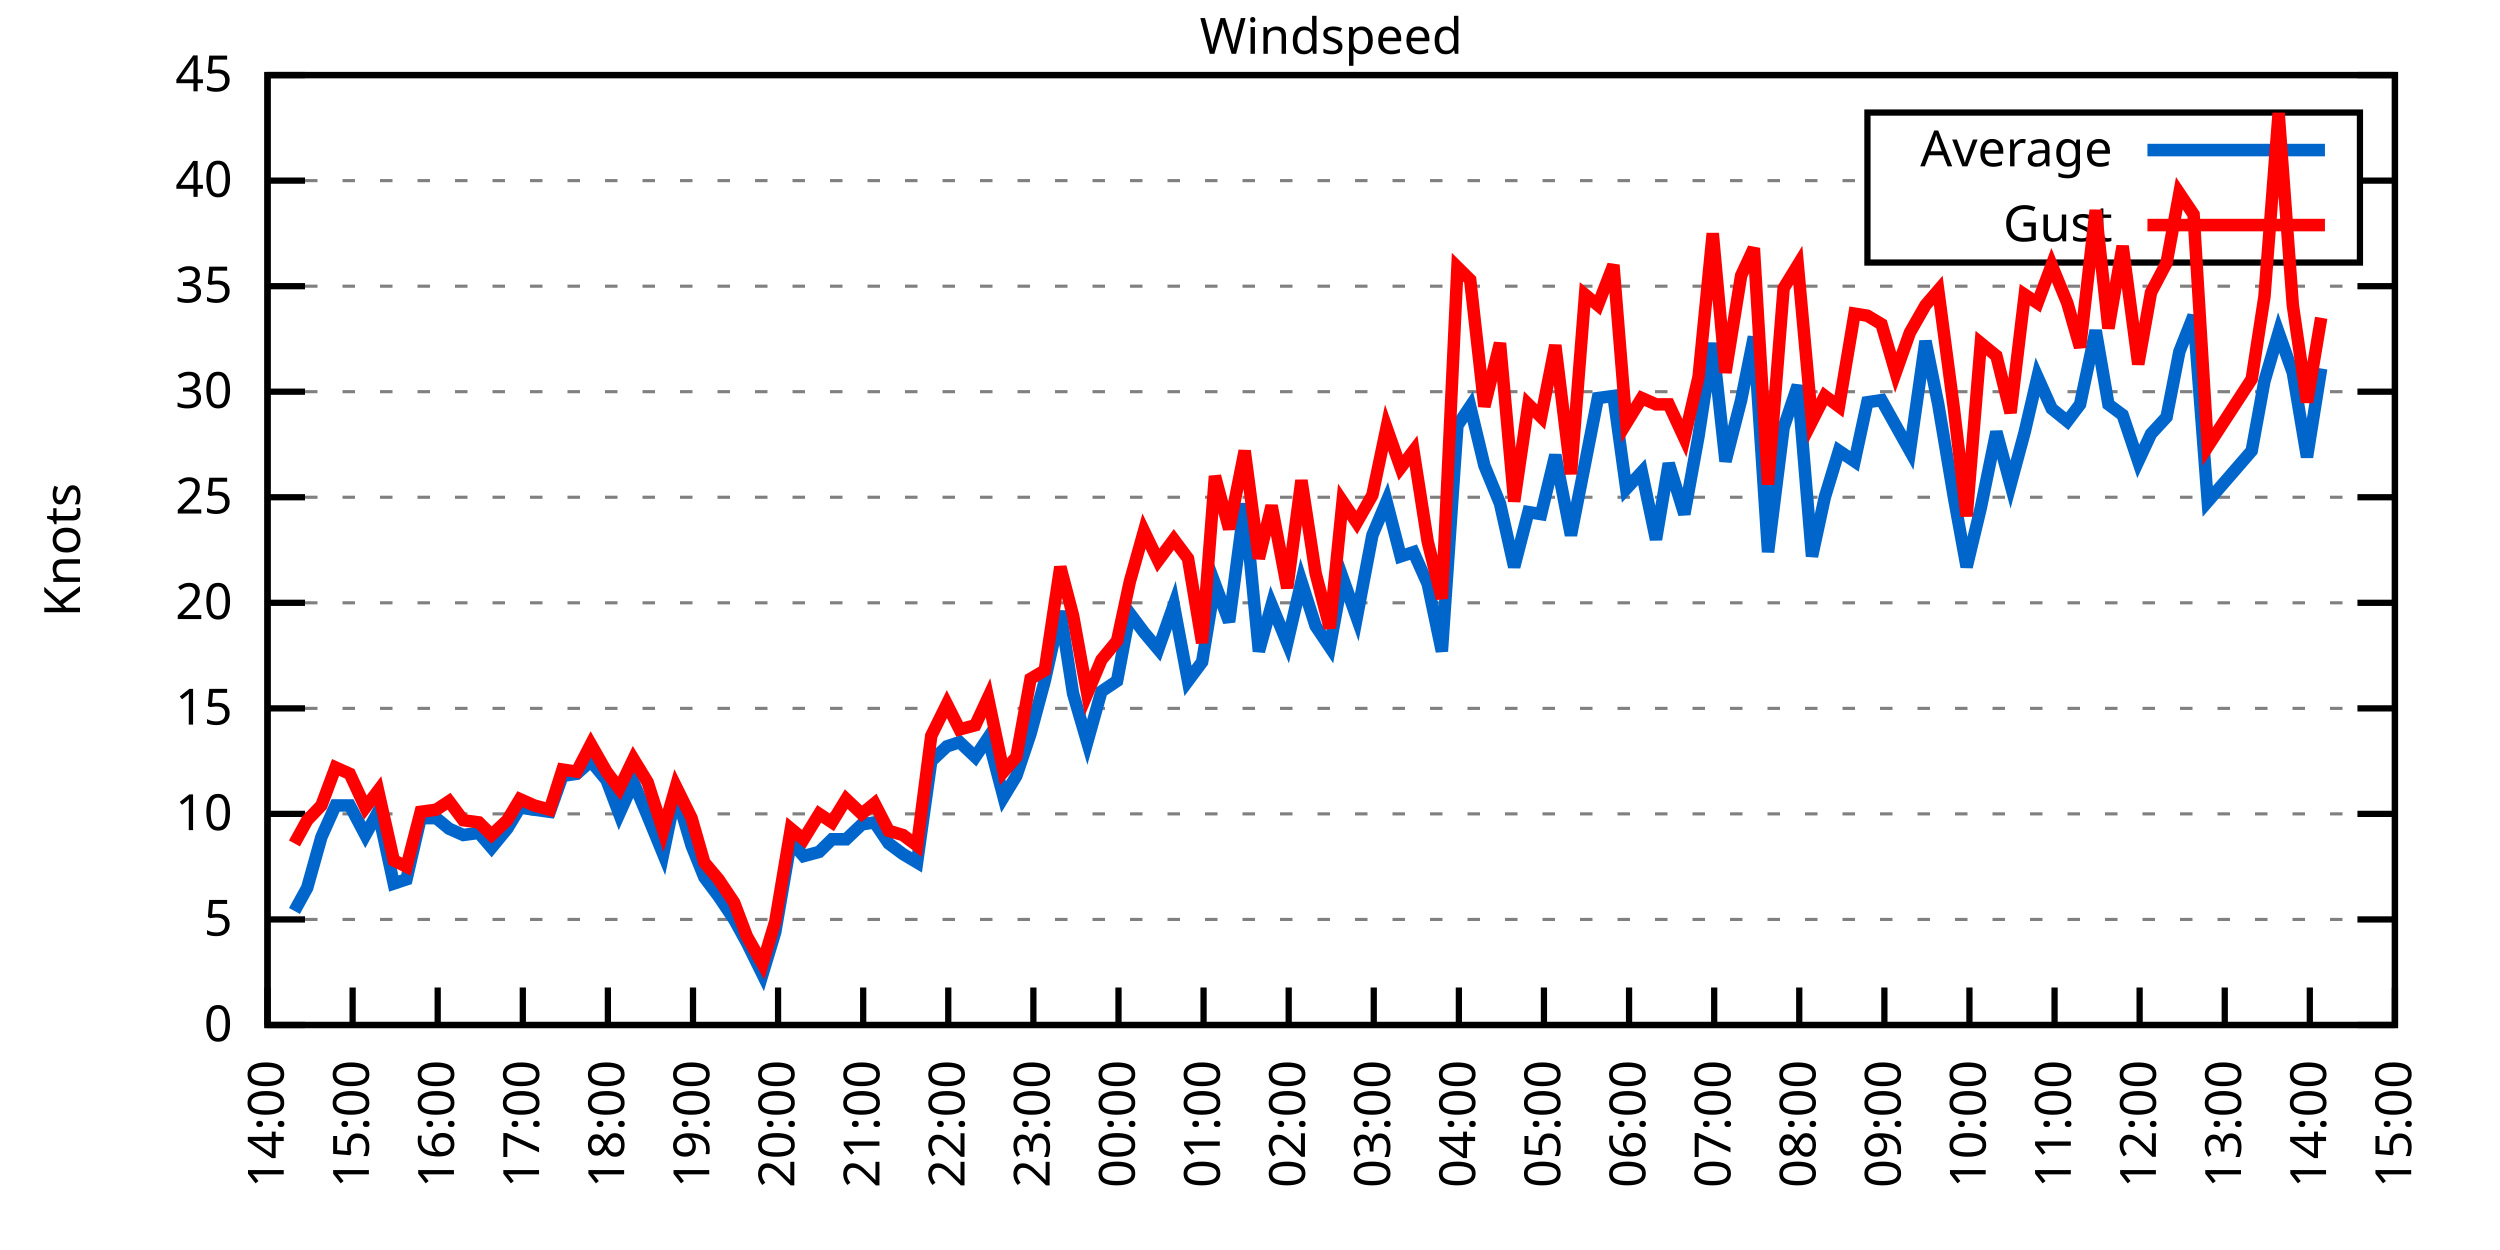
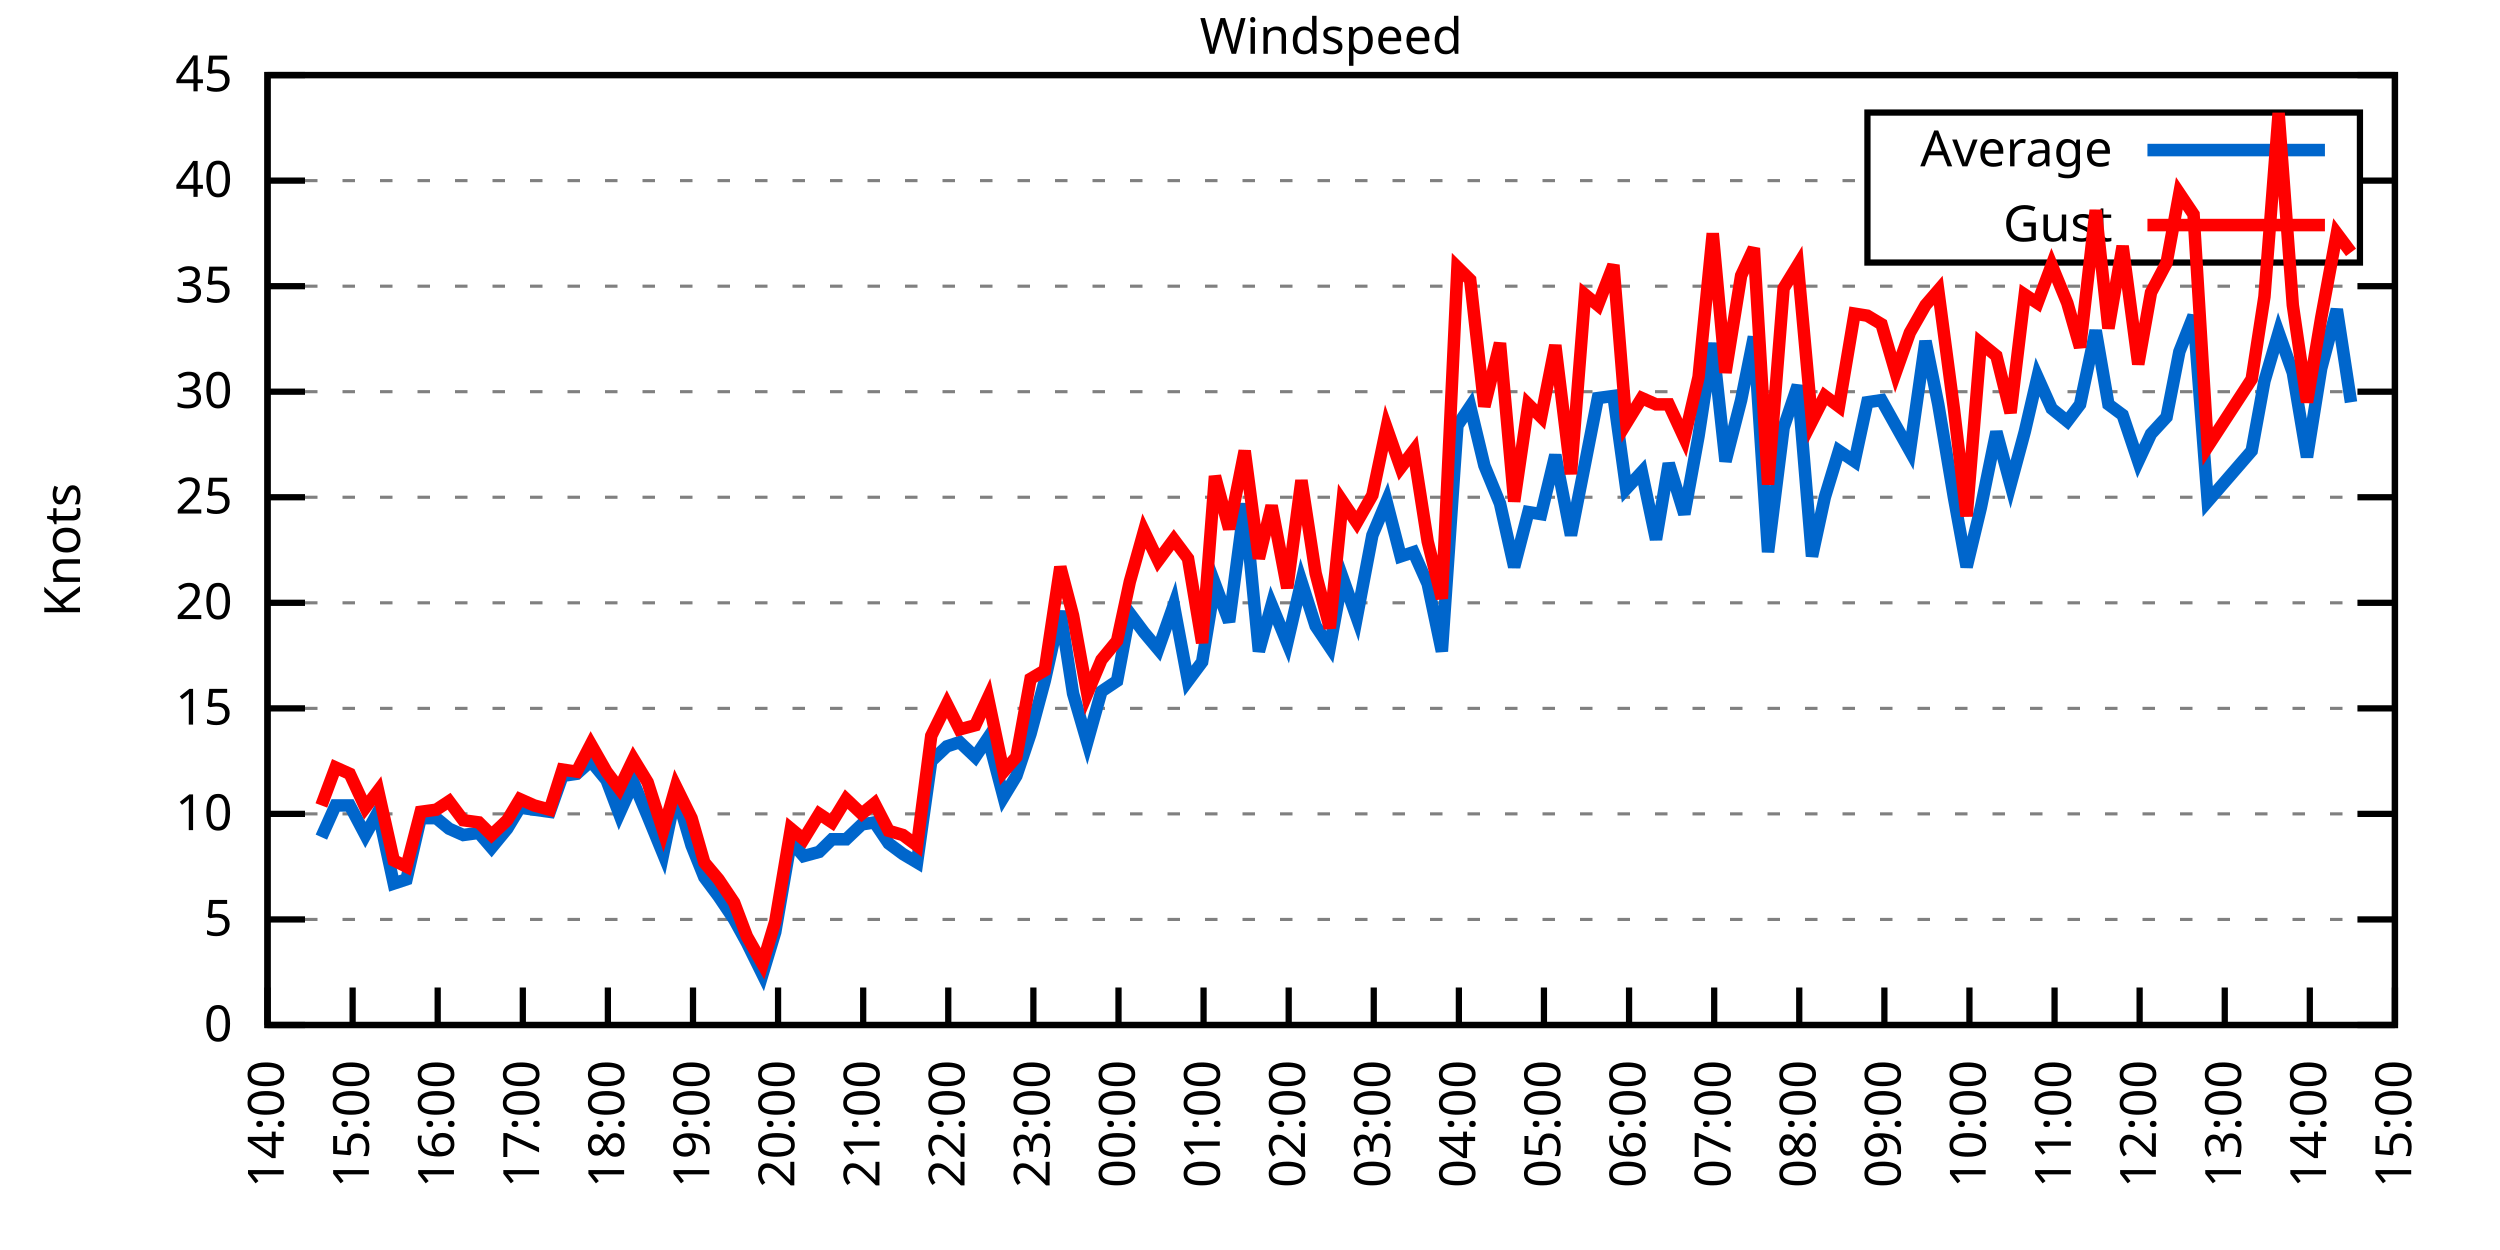
<svg xmlns="http://www.w3.org/2000/svg" xmlns:xlink="http://www.w3.org/1999/xlink" width="400" height="200" viewBox="0 0 400 200">
  <g id="gnuplot_canvas">
    <rect x="0" y="0" width="400" height="200" fill="none" />
    <defs>
      <circle id="gpDot" r="0.5" stroke-width="0.5" stroke="currentColor" />
      <path id="gpPt0" stroke-width="0.333" stroke="currentColor" d="M-1,0 h2 M0,-1 v2" />
      <path id="gpPt1" stroke-width="0.333" stroke="currentColor" d="M-1,-1 L1,1 M1,-1 L-1,1" />
      <path id="gpPt2" stroke-width="0.333" stroke="currentColor" d="M-1,0 L1,0 M0,-1 L0,1 M-1,-1 L1,1 M-1,1 L1,-1" />
      <rect id="gpPt3" stroke-width="0.333" stroke="currentColor" x="-1" y="-1" width="2" height="2" />
      <rect id="gpPt4" stroke-width="0.333" stroke="currentColor" fill="currentColor" x="-1" y="-1" width="2" height="2" />
      <circle id="gpPt5" stroke-width="0.333" stroke="currentColor" cx="0" cy="0" r="1" />
      <use xlink:href="#gpPt5" id="gpPt6" fill="currentColor" stroke="none" />
      <path id="gpPt7" stroke-width="0.333" stroke="currentColor" d="M0,-1.33 L-1.33,0.67 L1.33,0.67 z" />
      <use xlink:href="#gpPt7" id="gpPt8" fill="currentColor" stroke="none" />
      <use xlink:href="#gpPt7" id="gpPt9" stroke="currentColor" transform="rotate(180)" />
      <use xlink:href="#gpPt9" id="gpPt10" fill="currentColor" stroke="none" />
      <use xlink:href="#gpPt3" id="gpPt11" stroke="currentColor" transform="rotate(45)" />
      <use xlink:href="#gpPt11" id="gpPt12" fill="currentColor" stroke="none" />
      <path id="gpPt13" stroke-width="0.333" stroke="currentColor" d="M0,1.330 L1.265,0.411 L0.782,-1.067 L-0.782,-1.076 L-1.265,0.411 z" />
      <use xlink:href="#gpPt13" id="gpPt14" fill="currentColor" stroke="none" />
      <filter id="textbox" filterUnits="objectBoundingBox" x="0" y="0" height="1" width="1">
        <feFlood flood-color="white" flood-opacity="1" result="bgnd" />
        <feComposite in="SourceGraphic" in2="bgnd" operator="atop" />
      </filter>
      <filter id="greybox" filterUnits="objectBoundingBox" x="0" y="0" height="1" width="1">
        <feFlood flood-color="lightgrey" flood-opacity="1" result="grey" />
        <feComposite in="SourceGraphic" in2="grey" operator="atop" />
      </filter>
    </defs>
    <g fill="none" color="white" stroke="currentColor" stroke-width="1.00" stroke-linecap="butt" stroke-linejoin="miter">
</g>
    <g fill="none" color="black" stroke="currentColor" stroke-width="1.00" stroke-linecap="butt" stroke-linejoin="miter">
      <g stroke="none" shape-rendering="crispEdges">
        <polygon fill="rgb(255, 255, 255)" points="42.80,164.00 383.18,164.00 383.18,12.02 42.80,12.02 " />
      </g>
    </g>
    <g fill="none" color="black" stroke="currentColor" stroke-width="1.00" stroke-linecap="butt" stroke-linejoin="miter">
</g>
    <g fill="none" color="black" stroke="black" stroke-width="0.50" stroke-linecap="butt" stroke-linejoin="miter">
</g>
    <g fill="none" color="gray" stroke="currentColor" stroke-width="0.50" stroke-linecap="butt" stroke-linejoin="miter">
      <path stroke="gray" stroke-dasharray="2,4" class="gridline" d="M42.80,164.00 L383.19,164.00  " />
    </g>
    <g fill="none" color="gray" stroke="gray" stroke-width="1.00" stroke-linecap="butt" stroke-linejoin="miter">
</g>
    <g fill="none" color="black" stroke="currentColor" stroke-width="1.00" stroke-linecap="butt" stroke-linejoin="miter">
      <path stroke="black" d="M42.80,164.00 L48.80,164.00 M383.19,164.00 L377.19,164.00  " />
      <g transform="translate(37.20,166.60)" stroke="none" fill="black" font-family="Sans" font-size="8.00" text-anchor="end">
        <text>
          <tspan font-family="Sans"> 0</tspan>
        </text>
      </g>
    </g>
    <g fill="none" color="black" stroke="currentColor" stroke-width="1.00" stroke-linecap="butt" stroke-linejoin="miter">
</g>
    <g fill="none" color="black" stroke="black" stroke-width="0.50" stroke-linecap="butt" stroke-linejoin="miter">
</g>
    <g fill="none" color="gray" stroke="currentColor" stroke-width="0.50" stroke-linecap="butt" stroke-linejoin="miter">
      <path stroke="gray" stroke-dasharray="2,4" class="gridline" d="M42.80,147.11 L383.19,147.11  " />
    </g>
    <g fill="none" color="gray" stroke="gray" stroke-width="1.00" stroke-linecap="butt" stroke-linejoin="miter">
</g>
    <g fill="none" color="black" stroke="currentColor" stroke-width="1.00" stroke-linecap="butt" stroke-linejoin="miter">
      <path stroke="black" d="M42.80,147.11 L48.80,147.11 M383.19,147.11 L377.19,147.11  " />
      <g transform="translate(37.20,149.71)" stroke="none" fill="black" font-family="Sans" font-size="8.00" text-anchor="end">
        <text>
          <tspan font-family="Sans"> 5</tspan>
        </text>
      </g>
    </g>
    <g fill="none" color="black" stroke="currentColor" stroke-width="1.00" stroke-linecap="butt" stroke-linejoin="miter">
</g>
    <g fill="none" color="black" stroke="black" stroke-width="0.50" stroke-linecap="butt" stroke-linejoin="miter">
</g>
    <g fill="none" color="gray" stroke="currentColor" stroke-width="0.50" stroke-linecap="butt" stroke-linejoin="miter">
      <path stroke="gray" stroke-dasharray="2,4" class="gridline" d="M42.80,130.22 L383.19,130.22  " />
    </g>
    <g fill="none" color="gray" stroke="gray" stroke-width="1.00" stroke-linecap="butt" stroke-linejoin="miter">
</g>
    <g fill="none" color="black" stroke="currentColor" stroke-width="1.00" stroke-linecap="butt" stroke-linejoin="miter">
      <path stroke="black" d="M42.80,130.22 L48.80,130.22 M383.19,130.22 L377.19,130.22  " />
      <g transform="translate(37.20,132.82)" stroke="none" fill="black" font-family="Sans" font-size="8.00" text-anchor="end">
        <text>
          <tspan font-family="Sans"> 10</tspan>
        </text>
      </g>
    </g>
    <g fill="none" color="black" stroke="currentColor" stroke-width="1.00" stroke-linecap="butt" stroke-linejoin="miter">
</g>
    <g fill="none" color="black" stroke="black" stroke-width="0.50" stroke-linecap="butt" stroke-linejoin="miter">
</g>
    <g fill="none" color="gray" stroke="currentColor" stroke-width="0.50" stroke-linecap="butt" stroke-linejoin="miter">
      <path stroke="gray" stroke-dasharray="2,4" class="gridline" d="M42.80,113.34 L383.19,113.34  " />
    </g>
    <g fill="none" color="gray" stroke="gray" stroke-width="1.00" stroke-linecap="butt" stroke-linejoin="miter">
</g>
    <g fill="none" color="black" stroke="currentColor" stroke-width="1.00" stroke-linecap="butt" stroke-linejoin="miter">
      <path stroke="black" d="M42.80,113.34 L48.80,113.34 M383.19,113.34 L377.19,113.34  " />
      <g transform="translate(37.20,115.94)" stroke="none" fill="black" font-family="Sans" font-size="8.00" text-anchor="end">
        <text>
          <tspan font-family="Sans"> 15</tspan>
        </text>
      </g>
    </g>
    <g fill="none" color="black" stroke="currentColor" stroke-width="1.00" stroke-linecap="butt" stroke-linejoin="miter">
</g>
    <g fill="none" color="black" stroke="black" stroke-width="0.50" stroke-linecap="butt" stroke-linejoin="miter">
</g>
    <g fill="none" color="gray" stroke="currentColor" stroke-width="0.50" stroke-linecap="butt" stroke-linejoin="miter">
      <path stroke="gray" stroke-dasharray="2,4" class="gridline" d="M42.80,96.45 L383.19,96.45  " />
    </g>
    <g fill="none" color="gray" stroke="gray" stroke-width="1.00" stroke-linecap="butt" stroke-linejoin="miter">
</g>
    <g fill="none" color="black" stroke="currentColor" stroke-width="1.00" stroke-linecap="butt" stroke-linejoin="miter">
      <path stroke="black" d="M42.80,96.45 L48.80,96.45 M383.19,96.45 L377.19,96.45  " />
      <g transform="translate(37.20,99.05)" stroke="none" fill="black" font-family="Sans" font-size="8.00" text-anchor="end">
        <text>
          <tspan font-family="Sans"> 20</tspan>
        </text>
      </g>
    </g>
    <g fill="none" color="black" stroke="currentColor" stroke-width="1.00" stroke-linecap="butt" stroke-linejoin="miter">
</g>
    <g fill="none" color="black" stroke="black" stroke-width="0.50" stroke-linecap="butt" stroke-linejoin="miter">
</g>
    <g fill="none" color="gray" stroke="currentColor" stroke-width="0.50" stroke-linecap="butt" stroke-linejoin="miter">
      <path stroke="gray" stroke-dasharray="2,4" class="gridline" d="M42.80,79.56 L383.19,79.56  " />
    </g>
    <g fill="none" color="gray" stroke="gray" stroke-width="1.00" stroke-linecap="butt" stroke-linejoin="miter">
</g>
    <g fill="none" color="black" stroke="currentColor" stroke-width="1.00" stroke-linecap="butt" stroke-linejoin="miter">
      <path stroke="black" d="M42.80,79.56 L48.80,79.56 M383.19,79.56 L377.19,79.56  " />
      <g transform="translate(37.20,82.16)" stroke="none" fill="black" font-family="Sans" font-size="8.00" text-anchor="end">
        <text>
          <tspan font-family="Sans"> 25</tspan>
        </text>
      </g>
    </g>
    <g fill="none" color="black" stroke="currentColor" stroke-width="1.00" stroke-linecap="butt" stroke-linejoin="miter">
</g>
    <g fill="none" color="black" stroke="black" stroke-width="0.50" stroke-linecap="butt" stroke-linejoin="miter">
</g>
    <g fill="none" color="gray" stroke="currentColor" stroke-width="0.50" stroke-linecap="butt" stroke-linejoin="miter">
      <path stroke="gray" stroke-dasharray="2,4" class="gridline" d="M42.80,62.67 L383.19,62.67  " />
    </g>
    <g fill="none" color="gray" stroke="gray" stroke-width="1.00" stroke-linecap="butt" stroke-linejoin="miter">
</g>
    <g fill="none" color="black" stroke="currentColor" stroke-width="1.00" stroke-linecap="butt" stroke-linejoin="miter">
      <path stroke="black" d="M42.80,62.67 L48.80,62.67 M383.19,62.67 L377.19,62.67  " />
      <g transform="translate(37.20,65.27)" stroke="none" fill="black" font-family="Sans" font-size="8.00" text-anchor="end">
        <text>
          <tspan font-family="Sans"> 30</tspan>
        </text>
      </g>
    </g>
    <g fill="none" color="black" stroke="currentColor" stroke-width="1.00" stroke-linecap="butt" stroke-linejoin="miter">
</g>
    <g fill="none" color="black" stroke="black" stroke-width="0.50" stroke-linecap="butt" stroke-linejoin="miter">
</g>
    <g fill="none" color="gray" stroke="currentColor" stroke-width="0.50" stroke-linecap="butt" stroke-linejoin="miter">
      <path stroke="gray" stroke-dasharray="2,4" class="gridline" d="M42.80,45.79 L383.19,45.79  " />
    </g>
    <g fill="none" color="gray" stroke="gray" stroke-width="1.00" stroke-linecap="butt" stroke-linejoin="miter">
</g>
    <g fill="none" color="black" stroke="currentColor" stroke-width="1.00" stroke-linecap="butt" stroke-linejoin="miter">
      <path stroke="black" d="M42.80,45.79 L48.80,45.79 M383.19,45.79 L377.19,45.79  " />
      <g transform="translate(37.20,48.39)" stroke="none" fill="black" font-family="Sans" font-size="8.00" text-anchor="end">
        <text>
          <tspan font-family="Sans"> 35</tspan>
        </text>
      </g>
    </g>
    <g fill="none" color="black" stroke="currentColor" stroke-width="1.00" stroke-linecap="butt" stroke-linejoin="miter">
</g>
    <g fill="none" color="black" stroke="black" stroke-width="0.50" stroke-linecap="butt" stroke-linejoin="miter">
</g>
    <g fill="none" color="gray" stroke="currentColor" stroke-width="0.50" stroke-linecap="butt" stroke-linejoin="miter">
      <path stroke="gray" stroke-dasharray="2,4" class="gridline" d="M42.80,28.90 L298.79,28.90 M377.59,28.90 L383.19,28.90  " />
    </g>
    <g fill="none" color="gray" stroke="gray" stroke-width="1.00" stroke-linecap="butt" stroke-linejoin="miter">
</g>
    <g fill="none" color="black" stroke="currentColor" stroke-width="1.00" stroke-linecap="butt" stroke-linejoin="miter">
      <path stroke="black" d="M42.80,28.90 L48.80,28.90 M383.19,28.90 L377.19,28.90  " />
      <g transform="translate(37.20,31.50)" stroke="none" fill="black" font-family="Sans" font-size="8.00" text-anchor="end">
        <text>
          <tspan font-family="Sans"> 40</tspan>
        </text>
      </g>
    </g>
    <g fill="none" color="black" stroke="currentColor" stroke-width="1.00" stroke-linecap="butt" stroke-linejoin="miter">
</g>
    <g fill="none" color="black" stroke="black" stroke-width="0.50" stroke-linecap="butt" stroke-linejoin="miter">
</g>
    <g fill="none" color="gray" stroke="currentColor" stroke-width="0.50" stroke-linecap="butt" stroke-linejoin="miter">
      <path stroke="gray" stroke-dasharray="2,4" class="gridline" d="M42.80,12.01 L383.19,12.01  " />
    </g>
    <g fill="none" color="gray" stroke="gray" stroke-width="1.00" stroke-linecap="butt" stroke-linejoin="miter">
</g>
    <g fill="none" color="black" stroke="currentColor" stroke-width="1.00" stroke-linecap="butt" stroke-linejoin="miter">
      <path stroke="black" d="M42.80,12.01 L48.80,12.01 M383.19,12.01 L377.19,12.01  " />
      <g transform="translate(37.20,14.61)" stroke="none" fill="black" font-family="Sans" font-size="8.00" text-anchor="end">
        <text>
          <tspan font-family="Sans"> 45</tspan>
        </text>
      </g>
    </g>
    <g fill="none" color="black" stroke="currentColor" stroke-width="1.00" stroke-linecap="butt" stroke-linejoin="miter">
      <path stroke="black" d="M42.80,164.00 L42.80,158.00  " />
      <g transform="translate(45.40,169.60) rotate(270.00)" stroke="none" fill="black" font-family="Sans" font-size="8.00" text-anchor="end">
        <text>
          <tspan font-family="Sans">14:00</tspan>
        </text>
      </g>
    </g>
    <g fill="none" color="black" stroke="currentColor" stroke-width="1.00" stroke-linecap="butt" stroke-linejoin="miter">
      <path stroke="black" d="M56.42,164.00 L56.42,158.00  " />
      <g transform="translate(59.02,169.60) rotate(270.00)" stroke="none" fill="black" font-family="Sans" font-size="8.00" text-anchor="end">
        <text>
          <tspan font-family="Sans">15:00</tspan>
        </text>
      </g>
    </g>
    <g fill="none" color="black" stroke="currentColor" stroke-width="1.00" stroke-linecap="butt" stroke-linejoin="miter">
      <path stroke="black" d="M70.03,164.00 L70.03,158.00  " />
      <g transform="translate(72.63,169.60) rotate(270.00)" stroke="none" fill="black" font-family="Sans" font-size="8.00" text-anchor="end">
        <text>
          <tspan font-family="Sans">16:00</tspan>
        </text>
      </g>
    </g>
    <g fill="none" color="black" stroke="currentColor" stroke-width="1.00" stroke-linecap="butt" stroke-linejoin="miter">
      <path stroke="black" d="M83.65,164.00 L83.65,158.00  " />
      <g transform="translate(86.25,169.60) rotate(270.00)" stroke="none" fill="black" font-family="Sans" font-size="8.00" text-anchor="end">
        <text>
          <tspan font-family="Sans">17:00</tspan>
        </text>
      </g>
    </g>
    <g fill="none" color="black" stroke="currentColor" stroke-width="1.00" stroke-linecap="butt" stroke-linejoin="miter">
      <path stroke="black" d="M97.26,164.00 L97.26,158.00  " />
      <g transform="translate(99.86,169.60) rotate(270.00)" stroke="none" fill="black" font-family="Sans" font-size="8.00" text-anchor="end">
        <text>
          <tspan font-family="Sans">18:00</tspan>
        </text>
      </g>
    </g>
    <g fill="none" color="black" stroke="currentColor" stroke-width="1.00" stroke-linecap="butt" stroke-linejoin="miter">
      <path stroke="black" d="M110.88,164.00 L110.88,158.00  " />
      <g transform="translate(113.48,169.60) rotate(270.00)" stroke="none" fill="black" font-family="Sans" font-size="8.00" text-anchor="end">
        <text>
          <tspan font-family="Sans">19:00</tspan>
        </text>
      </g>
    </g>
    <g fill="none" color="black" stroke="currentColor" stroke-width="1.00" stroke-linecap="butt" stroke-linejoin="miter">
      <path stroke="black" d="M124.49,164.00 L124.49,158.00  " />
      <g transform="translate(127.09,169.60) rotate(270.00)" stroke="none" fill="black" font-family="Sans" font-size="8.00" text-anchor="end">
        <text>
          <tspan font-family="Sans">20:00</tspan>
        </text>
      </g>
    </g>
    <g fill="none" color="black" stroke="currentColor" stroke-width="1.00" stroke-linecap="butt" stroke-linejoin="miter">
      <path stroke="black" d="M138.11,164.00 L138.11,158.00  " />
      <g transform="translate(140.71,169.60) rotate(270.00)" stroke="none" fill="black" font-family="Sans" font-size="8.00" text-anchor="end">
        <text>
          <tspan font-family="Sans">21:00</tspan>
        </text>
      </g>
    </g>
    <g fill="none" color="black" stroke="currentColor" stroke-width="1.00" stroke-linecap="butt" stroke-linejoin="miter">
      <path stroke="black" d="M151.72,164.00 L151.72,158.00  " />
      <g transform="translate(154.32,169.60) rotate(270.00)" stroke="none" fill="black" font-family="Sans" font-size="8.00" text-anchor="end">
        <text>
          <tspan font-family="Sans">22:00</tspan>
        </text>
      </g>
    </g>
    <g fill="none" color="black" stroke="currentColor" stroke-width="1.00" stroke-linecap="butt" stroke-linejoin="miter">
      <path stroke="black" d="M165.34,164.00 L165.34,158.00  " />
      <g transform="translate(167.94,169.60) rotate(270.00)" stroke="none" fill="black" font-family="Sans" font-size="8.00" text-anchor="end">
        <text>
          <tspan font-family="Sans">23:00</tspan>
        </text>
      </g>
    </g>
    <g fill="none" color="black" stroke="currentColor" stroke-width="1.00" stroke-linecap="butt" stroke-linejoin="miter">
      <path stroke="black" d="M178.96,164.00 L178.96,158.00  " />
      <g transform="translate(181.56,169.60) rotate(270.00)" stroke="none" fill="black" font-family="Sans" font-size="8.00" text-anchor="end">
        <text>
          <tspan font-family="Sans">00:00</tspan>
        </text>
      </g>
    </g>
    <g fill="none" color="black" stroke="currentColor" stroke-width="1.00" stroke-linecap="butt" stroke-linejoin="miter">
      <path stroke="black" d="M192.57,164.00 L192.57,158.00  " />
      <g transform="translate(195.17,169.60) rotate(270.00)" stroke="none" fill="black" font-family="Sans" font-size="8.00" text-anchor="end">
        <text>
          <tspan font-family="Sans">01:00</tspan>
        </text>
      </g>
    </g>
    <g fill="none" color="black" stroke="currentColor" stroke-width="1.00" stroke-linecap="butt" stroke-linejoin="miter">
      <path stroke="black" d="M206.19,164.00 L206.19,158.00  " />
      <g transform="translate(208.79,169.60) rotate(270.00)" stroke="none" fill="black" font-family="Sans" font-size="8.00" text-anchor="end">
        <text>
          <tspan font-family="Sans">02:00</tspan>
        </text>
      </g>
    </g>
    <g fill="none" color="black" stroke="currentColor" stroke-width="1.00" stroke-linecap="butt" stroke-linejoin="miter">
      <path stroke="black" d="M219.80,164.00 L219.80,158.00  " />
      <g transform="translate(222.40,169.60) rotate(270.00)" stroke="none" fill="black" font-family="Sans" font-size="8.00" text-anchor="end">
        <text>
          <tspan font-family="Sans">03:00</tspan>
        </text>
      </g>
    </g>
    <g fill="none" color="black" stroke="currentColor" stroke-width="1.00" stroke-linecap="butt" stroke-linejoin="miter">
      <path stroke="black" d="M233.42,164.00 L233.42,158.00  " />
      <g transform="translate(236.02,169.60) rotate(270.00)" stroke="none" fill="black" font-family="Sans" font-size="8.00" text-anchor="end">
        <text>
          <tspan font-family="Sans">04:00</tspan>
        </text>
      </g>
    </g>
    <g fill="none" color="black" stroke="currentColor" stroke-width="1.00" stroke-linecap="butt" stroke-linejoin="miter">
      <path stroke="black" d="M247.03,164.00 L247.03,158.00  " />
      <g transform="translate(249.63,169.60) rotate(270.00)" stroke="none" fill="black" font-family="Sans" font-size="8.00" text-anchor="end">
        <text>
          <tspan font-family="Sans">05:00</tspan>
        </text>
      </g>
    </g>
    <g fill="none" color="black" stroke="currentColor" stroke-width="1.00" stroke-linecap="butt" stroke-linejoin="miter">
      <path stroke="black" d="M260.65,164.00 L260.65,158.00  " />
      <g transform="translate(263.25,169.60) rotate(270.00)" stroke="none" fill="black" font-family="Sans" font-size="8.00" text-anchor="end">
        <text>
          <tspan font-family="Sans">06:00</tspan>
        </text>
      </g>
    </g>
    <g fill="none" color="black" stroke="currentColor" stroke-width="1.00" stroke-linecap="butt" stroke-linejoin="miter">
      <path stroke="black" d="M274.27,164.00 L274.27,158.00  " />
      <g transform="translate(276.87,169.60) rotate(270.00)" stroke="none" fill="black" font-family="Sans" font-size="8.00" text-anchor="end">
        <text>
          <tspan font-family="Sans">07:00</tspan>
        </text>
      </g>
    </g>
    <g fill="none" color="black" stroke="currentColor" stroke-width="1.00" stroke-linecap="butt" stroke-linejoin="miter">
      <path stroke="black" d="M287.88,164.00 L287.88,158.00  " />
      <g transform="translate(290.48,169.60) rotate(270.00)" stroke="none" fill="black" font-family="Sans" font-size="8.00" text-anchor="end">
        <text>
          <tspan font-family="Sans">08:00</tspan>
        </text>
      </g>
    </g>
    <g fill="none" color="black" stroke="currentColor" stroke-width="1.00" stroke-linecap="butt" stroke-linejoin="miter">
      <path stroke="black" d="M301.50,164.00 L301.50,158.00  " />
      <g transform="translate(304.10,169.60) rotate(270.00)" stroke="none" fill="black" font-family="Sans" font-size="8.00" text-anchor="end">
        <text>
          <tspan font-family="Sans">09:00</tspan>
        </text>
      </g>
    </g>
    <g fill="none" color="black" stroke="currentColor" stroke-width="1.00" stroke-linecap="butt" stroke-linejoin="miter">
      <path stroke="black" d="M315.11,164.00 L315.11,158.00  " />
      <g transform="translate(317.71,169.60) rotate(270.00)" stroke="none" fill="black" font-family="Sans" font-size="8.00" text-anchor="end">
        <text>
          <tspan font-family="Sans">10:00</tspan>
        </text>
      </g>
    </g>
    <g fill="none" color="black" stroke="currentColor" stroke-width="1.00" stroke-linecap="butt" stroke-linejoin="miter">
      <path stroke="black" d="M328.73,164.00 L328.73,158.00  " />
      <g transform="translate(331.33,169.60) rotate(270.00)" stroke="none" fill="black" font-family="Sans" font-size="8.00" text-anchor="end">
        <text>
          <tspan font-family="Sans">11:00</tspan>
        </text>
      </g>
    </g>
    <g fill="none" color="black" stroke="currentColor" stroke-width="1.00" stroke-linecap="butt" stroke-linejoin="miter">
      <path stroke="black" d="M342.34,164.00 L342.34,158.00  " />
      <g transform="translate(344.94,169.60) rotate(270.00)" stroke="none" fill="black" font-family="Sans" font-size="8.00" text-anchor="end">
        <text>
          <tspan font-family="Sans">12:00</tspan>
        </text>
      </g>
    </g>
    <g fill="none" color="black" stroke="currentColor" stroke-width="1.00" stroke-linecap="butt" stroke-linejoin="miter">
      <path stroke="black" d="M355.96,164.00 L355.96,158.00  " />
      <g transform="translate(358.56,169.60) rotate(270.00)" stroke="none" fill="black" font-family="Sans" font-size="8.00" text-anchor="end">
        <text>
          <tspan font-family="Sans">13:00</tspan>
        </text>
      </g>
    </g>
    <g fill="none" color="black" stroke="currentColor" stroke-width="1.00" stroke-linecap="butt" stroke-linejoin="miter">
      <path stroke="black" d="M369.57,164.00 L369.57,158.00  " />
      <g transform="translate(372.17,169.60) rotate(270.00)" stroke="none" fill="black" font-family="Sans" font-size="8.00" text-anchor="end">
        <text>
          <tspan font-family="Sans">14:00</tspan>
        </text>
      </g>
    </g>
    <g fill="none" color="black" stroke="currentColor" stroke-width="1.00" stroke-linecap="butt" stroke-linejoin="miter">
      <path stroke="black" d="M383.19,164.00 L383.19,158.00  " />
      <g transform="translate(385.79,169.60) rotate(270.00)" stroke="none" fill="black" font-family="Sans" font-size="8.00" text-anchor="end">
        <text>
          <tspan font-family="Sans">15:00</tspan>
        </text>
      </g>
    </g>
    <g fill="none" color="black" stroke="currentColor" stroke-width="1.00" stroke-linecap="butt" stroke-linejoin="miter">
</g>
    <g fill="none" color="black" stroke="currentColor" stroke-width="1.00" stroke-linecap="butt" stroke-linejoin="miter">
      <path stroke="black" d="M42.80,12.01 L42.80,164.00 L383.19,164.00 L383.19,12.01 L42.80,12.01 Z  " />
    </g>
    <g fill="none" color="black" stroke="currentColor" stroke-width="1.00" stroke-linecap="butt" stroke-linejoin="miter">
</g>
    <g fill="none" color="black" stroke="currentColor" stroke-width="1.00" stroke-linecap="butt" stroke-linejoin="miter">
      <path stroke="black" d="M298.79,42.01 L298.79,18.01 L377.59,18.01 L377.59,42.01 L298.79,42.01 Z  " />
    </g>
    <g id="Windspeed_plot_1">
      <g fill="none" color="white" stroke="black" stroke-width="2.00" stroke-linecap="butt" stroke-linejoin="miter">
</g>
      <g fill="none" color="black" stroke="currentColor" stroke-width="2.00" stroke-linecap="butt" stroke-linejoin="miter">
        <g transform="translate(337.99,26.61)" stroke="none" fill="black" font-family="Sans" font-size="8.00" text-anchor="end">
          <text>
            <tspan font-family="Sans">Average</tspan>
          </text>
        </g>
      </g>
      <g fill="none" color="black" stroke="currentColor" stroke-width="2.00" stroke-linecap="butt" stroke-linejoin="miter">
-         <path stroke="rgb(  0, 102, 204)" d="M343.59,24.01 L371.99,24.01 M47.11,145.76 L49.15,142.05 L51.42,133.94 L53.69,128.87 L55.96,128.87 L58.46,133.60   L60.50,129.89 L63.00,141.37 L65.04,140.69 L67.31,130.90 L69.80,130.90 L71.85,132.59 L74.12,133.60 L76.61,133.26   L78.65,135.63 L81.15,132.59 L83.19,129.21 L85.46,129.55 L87.96,129.89 L90.00,124.14 L92.27,123.81 L94.54,121.78   L97.04,124.82 L99.08,130.22 L101.35,125.16 L103.62,130.56 L106.11,136.64 L108.15,126.85 L110.65,135.29 L112.69,140.36   L114.96,143.40 L117.46,147.11 L119.50,150.83 L122.00,155.89 L124.04,149.14 L126.54,134.62 L128.58,136.98 L131.07,136.30   L133.12,134.28 L135.39,134.28 L137.88,131.91 L139.92,131.58 L142.19,134.95 L144.46,136.64 L146.73,137.99 L149.00,121.78   L151.50,119.42 L153.54,118.74 L156.04,121.11 L158.08,118.07 L160.57,127.52 L162.62,124.14 L164.89,117.39 L167.16,108.95   L169.65,97.80 L171.69,110.97 L173.96,118.74 L176.23,110.63 L178.73,108.95 L180.77,98.14 L183.04,101.18 L185.31,103.88   L187.81,96.79 L190.08,108.95 L192.34,105.91 L194.39,93.41 L196.66,99.49 L199.15,80.57 L201.42,104.22 L203.46,96.79   L205.96,102.87 L208.23,93.07 L210.50,100.16 L212.77,103.54 L214.81,92.40 L217.08,98.81 L219.58,85.64 L221.85,80.24   L224.11,89.02 L226.16,88.34 L228.43,93.41 L230.70,104.22 L233.19,68.08 L235.23,65.04 L237.50,74.49 L240.00,80.57   L242.27,90.71 L244.54,81.93 L246.58,82.26 L248.85,72.81 L251.35,85.64 L253.61,74.16 L255.66,63.69 L258.15,63.35   L260.20,78.21 L262.69,75.51 L264.96,86.32 L267.00,74.16 L269.50,82.26 L271.77,69.77 L274.04,54.90 L276.08,73.82   L278.58,64.02 L280.62,53.89 L282.89,88.34 L285.38,68.42 L287.65,61.66 L289.92,89.02 L291.97,79.56 L294.23,72.13   L296.73,73.82 L298.77,64.36 L301.04,64.02 L303.31,68.08 L305.58,72.13 L308.08,54.57 L310.12,64.70 L312.62,79.56   L314.66,90.71 L316.93,81.25 L319.42,69.09 L321.69,77.53 L323.96,69.09 L326.00,60.31 L328.27,65.38 L330.77,67.40   L332.81,64.70 L335.31,52.88 L337.35,64.70 L339.62,66.39 L342.12,73.82 L344.16,69.43 L346.65,66.73 L348.70,56.26   L350.97,50.51 L353.24,80.24 L360.27,72.13 L362.31,60.98 L364.58,53.22 L366.85,59.63 L369.12,73.14 L371.39,58.96    " />
+         <path stroke="rgb(  0, 102, 204)" d="M343.59,24.01 L371.99,24.01 M51.42,133.94 L53.69,128.87 L55.96,128.87 L58.46,133.60 L60.50,129.89 L63.00,141.37   L65.04,140.69 L67.31,130.90 L69.80,130.90 L71.85,132.59 L74.12,133.60 L76.61,133.26 L78.65,135.63 L81.15,132.59   L83.19,129.21 L85.46,129.55 L87.96,129.89 L90.00,124.14 L92.27,123.81 L94.54,121.78 L97.04,124.82 L99.08,130.22   L101.35,125.16 L103.62,130.56 L106.11,136.64 L108.15,126.85 L110.65,135.29 L112.69,140.36 L114.96,143.40 L117.46,147.11   L119.50,150.83 L122.00,155.89 L124.04,149.14 L126.54,134.62 L128.58,136.98 L131.07,136.30 L133.12,134.28 L135.39,134.28   L137.88,131.91 L139.92,131.58 L142.19,134.95 L144.46,136.64 L146.73,137.99 L149.00,121.78 L151.50,119.42 L153.54,118.74   L156.04,121.11 L158.08,118.07 L160.57,127.52 L162.62,124.14 L164.89,117.39 L167.16,108.95 L169.65,97.80 L171.69,110.97   L173.96,118.74 L176.23,110.63 L178.73,108.95 L180.77,98.14 L183.04,101.18 L185.31,103.88 L187.81,96.79 L190.08,108.95   L192.34,105.91 L194.39,93.41 L196.66,99.49 L199.15,80.57 L201.42,104.22 L203.46,96.79 L205.96,102.87 L208.23,93.07   L210.50,100.16 L212.77,103.54 L214.81,92.40 L217.08,98.81 L219.58,85.64 L221.85,80.24 L224.11,89.02 L226.16,88.34   L228.43,93.41 L230.70,104.22 L233.19,68.08 L235.23,65.04 L237.50,74.49 L240.00,80.57 L242.27,90.71 L244.54,81.93   L246.58,82.26 L248.85,72.81 L251.35,85.64 L253.61,74.16 L255.66,63.69 L258.15,63.35 L260.20,78.21 L262.69,75.51   L264.96,86.32 L267.00,74.16 L269.50,82.26 L271.77,69.77 L274.04,54.90 L276.08,73.82 L278.58,64.02 L280.62,53.89   L282.89,88.34 L285.38,68.42 L287.65,61.66 L289.92,89.02 L291.97,79.56 L294.23,72.13 L296.73,73.82 L298.77,64.36   L301.04,64.02 L303.31,68.08 L305.58,72.13 L308.08,54.57 L310.12,64.70 L312.62,79.56 L314.66,90.71 L316.93,81.25   L319.42,69.09 L321.69,77.53 L323.96,69.09 L326.00,60.31 L328.27,65.38 L330.77,67.40 L332.81,64.70 L335.31,52.88   L337.35,64.70 L339.62,66.39 L342.12,73.82 L344.16,69.43 L346.65,66.73 L348.70,56.26 L350.97,50.51 L353.24,80.24   L360.27,72.13 L362.31,60.98 L364.58,53.22 L366.85,59.63 L369.12,73.14 L371.39,58.96 L373.89,49.50 L376.16,64.36    " />
      </g>
    </g>
    <g id="Windspeed_plot_2">
      <g fill="none" color="black" stroke="currentColor" stroke-width="2.00" stroke-linecap="butt" stroke-linejoin="miter">
        <g transform="translate(337.99,38.61)" stroke="none" fill="black" font-family="Sans" font-size="8.00" text-anchor="end">
          <text>
            <tspan font-family="Sans">Gust</tspan>
          </text>
        </g>
      </g>
      <g fill="none" color="black" stroke="currentColor" stroke-width="2.00" stroke-linecap="butt" stroke-linejoin="miter">
-         <path stroke="rgb(255,   0,   0)" d="M343.59,36.01 L371.99,36.01 M47.11,134.95 L49.15,131.24 L51.42,128.87 L53.69,122.79 L55.96,123.81 L58.46,129.21   L60.50,126.51 L63.00,137.66 L65.04,138.67 L67.31,129.89 L69.80,129.55 L71.85,128.20 L74.12,131.24 L76.61,131.58   L78.65,133.60 L81.15,131.24 L83.19,127.86 L85.46,128.87 L87.96,129.55 L90.00,123.13 L92.27,123.47 L94.54,119.08   L97.04,123.47 L99.08,126.17 L101.35,121.44 L103.62,125.16 L106.11,132.93 L108.15,125.83 L110.65,130.90 L112.69,137.99   L114.96,140.69 L117.46,144.41 L119.50,149.81 L122.00,154.21 L124.04,147.45 L126.54,132.59 L128.58,134.28 L131.07,130.22   L133.12,131.58 L135.39,127.86 L137.88,130.22 L139.92,128.54 L142.19,132.93 L144.46,133.60 L146.73,135.29 L149.00,117.73   L151.50,112.66 L153.54,116.71 L156.04,116.04 L158.08,111.65 L160.57,123.47 L162.62,121.11 L164.89,108.61 L167.16,107.26   L169.65,90.71 L171.69,98.48 L173.96,110.97 L176.23,105.57 L178.73,102.53 L180.77,93.07 L183.04,84.97 L185.31,89.69   L187.81,86.32 L190.08,89.36 L192.34,102.87 L194.39,76.18 L196.66,84.63 L199.15,72.13 L201.42,89.36 L203.46,80.91   L205.96,94.08 L208.23,76.86 L210.50,91.72 L212.77,100.50 L214.81,80.24 L217.08,83.61 L219.58,79.22 L221.85,68.42   L224.11,74.83 L226.16,72.13 L228.43,86.65 L230.70,95.77 L233.19,42.75 L235.23,44.77 L237.50,65.04 L240.00,54.90   L242.27,80.24 L244.54,64.70 L246.58,66.73 L248.85,55.24 L251.35,75.85 L253.61,47.14 L255.66,48.83 L258.15,42.41   L260.20,67.74 L262.69,63.69 L264.96,64.70 L267.00,64.70 L269.50,70.10 L271.77,60.31 L274.04,37.34 L276.08,59.63   L278.58,44.10 L280.62,39.71 L282.89,77.53 L285.38,46.12 L287.65,42.41 L289.92,67.40 L291.97,63.35 L294.23,65.04   L296.73,50.18 L298.77,50.51 L301.04,51.87 L303.31,59.63 L305.58,53.22 L308.08,48.83 L310.12,46.46 L312.62,65.38   L314.66,82.60 L316.93,54.90 L319.42,56.93 L321.69,66.05 L323.96,47.14 L326.00,48.49 L328.27,42.41 L330.77,48.49   L332.81,55.58 L335.31,33.63 L337.35,52.54 L339.62,39.37 L342.12,58.28 L344.16,46.80 L346.65,42.07 L348.70,30.92   L350.97,34.30 L353.24,71.45 L360.27,60.65 L362.31,47.47 L364.58,18.09 L366.85,48.83 L369.12,64.36 L371.39,50.85    " />
+         <path stroke="rgb(255,   0,   0)" d="M343.59,36.01 L371.99,36.01 M51.42,128.87 L53.69,122.79 L55.96,123.81 L58.46,129.21 L60.50,126.51 L63.00,137.66   L65.04,138.67 L67.31,129.89 L69.80,129.55 L71.85,128.20 L74.12,131.24 L76.61,131.58 L78.65,133.60 L81.15,131.24   L83.19,127.86 L85.46,128.87 L87.96,129.55 L90.00,123.13 L92.27,123.47 L94.54,119.08 L97.04,123.47 L99.08,126.17   L101.35,121.44 L103.62,125.16 L106.11,132.93 L108.15,125.83 L110.65,130.90 L112.69,137.99 L114.96,140.69 L117.46,144.41   L119.50,149.81 L122.00,154.21 L124.04,147.45 L126.54,132.59 L128.58,134.28 L131.07,130.22 L133.12,131.58 L135.39,127.86   L137.88,130.22 L139.92,128.54 L142.19,132.93 L144.46,133.60 L146.73,135.29 L149.00,117.73 L151.50,112.66 L153.54,116.71   L156.04,116.04 L158.08,111.65 L160.57,123.47 L162.62,121.11 L164.89,108.61 L167.16,107.26 L169.65,90.71 L171.69,98.48   L173.96,110.97 L176.23,105.57 L178.73,102.53 L180.77,93.07 L183.04,84.97 L185.31,89.69 L187.81,86.32 L190.08,89.36   L192.34,102.87 L194.39,76.18 L196.66,84.63 L199.15,72.13 L201.42,89.36 L203.46,80.91 L205.96,94.08 L208.23,76.86   L210.50,91.72 L212.77,100.50 L214.81,80.24 L217.08,83.61 L219.58,79.22 L221.85,68.42 L224.11,74.83 L226.16,72.13   L228.43,86.65 L230.70,95.77 L233.19,42.75 L235.23,44.77 L237.50,65.04 L240.00,54.90 L242.27,80.24 L244.54,64.70   L246.58,66.73 L248.85,55.24 L251.35,75.85 L253.61,47.14 L255.66,48.83 L258.15,42.41 L260.20,67.74 L262.69,63.69   L264.96,64.70 L267.00,64.70 L269.50,70.10 L271.77,60.31 L274.04,37.34 L276.08,59.63 L278.58,44.10 L280.62,39.71   L282.89,77.53 L285.38,46.12 L287.65,42.41 L289.92,67.40 L291.97,63.35 L294.23,65.04 L296.73,50.18 L298.77,50.51   L301.04,51.87 L303.31,59.63 L305.58,53.22 L308.08,48.83 L310.12,46.46 L312.62,65.38 L314.66,82.60 L316.93,54.90   L319.42,56.93 L321.69,66.05 L323.96,47.14 L326.00,48.49 L328.27,42.41 L330.77,48.49 L332.81,55.58 L335.31,33.63   L337.35,52.54 L339.62,39.37 L342.12,58.28 L344.16,46.80 L346.65,42.07 L348.70,30.92 L350.97,34.30 L353.24,71.45   L360.27,60.65 L362.31,47.47 L364.58,18.09 L366.85,48.83 L369.12,64.36 L371.39,50.85 L373.89,37.34 L376.16,40.38    " />
      </g>
    </g>
    <g fill="none" color="black" stroke="currentColor" stroke-width="2.00" stroke-linecap="butt" stroke-linejoin="miter">
</g>
    <g fill="none" color="black" stroke="black" stroke-width="1.00" stroke-linecap="butt" stroke-linejoin="miter">
</g>
    <g fill="none" color="black" stroke="currentColor" stroke-width="1.00" stroke-linecap="butt" stroke-linejoin="miter">
      <path stroke="black" d="M42.80,12.01 L42.80,164.00 L383.19,164.00 L383.19,12.01 L42.80,12.01 Z  " />
      <g transform="translate(12.80,88.01) rotate(270.00)" stroke="none" fill="black" font-family="Sans" font-size="8.00" text-anchor="middle">
        <text>
          <tspan font-family="Sans">Knots</tspan>
        </text>
      </g>
    </g>
    <g fill="none" color="black" stroke="currentColor" stroke-width="1.00" stroke-linecap="butt" stroke-linejoin="miter">
</g>
    <g fill="none" color="black" stroke="currentColor" stroke-width="1.00" stroke-linecap="butt" stroke-linejoin="miter">
      <g transform="translate(212.99,8.61)" stroke="none" fill="black" font-family="Sans" font-size="8.00" text-anchor="middle">
        <text>
          <tspan font-family="Sans">Windspeed</tspan>
        </text>
      </g>
    </g>
    <g fill="none" color="black" stroke="currentColor" stroke-width="1.00" stroke-linecap="butt" stroke-linejoin="miter">
</g>
  </g>
</svg>
